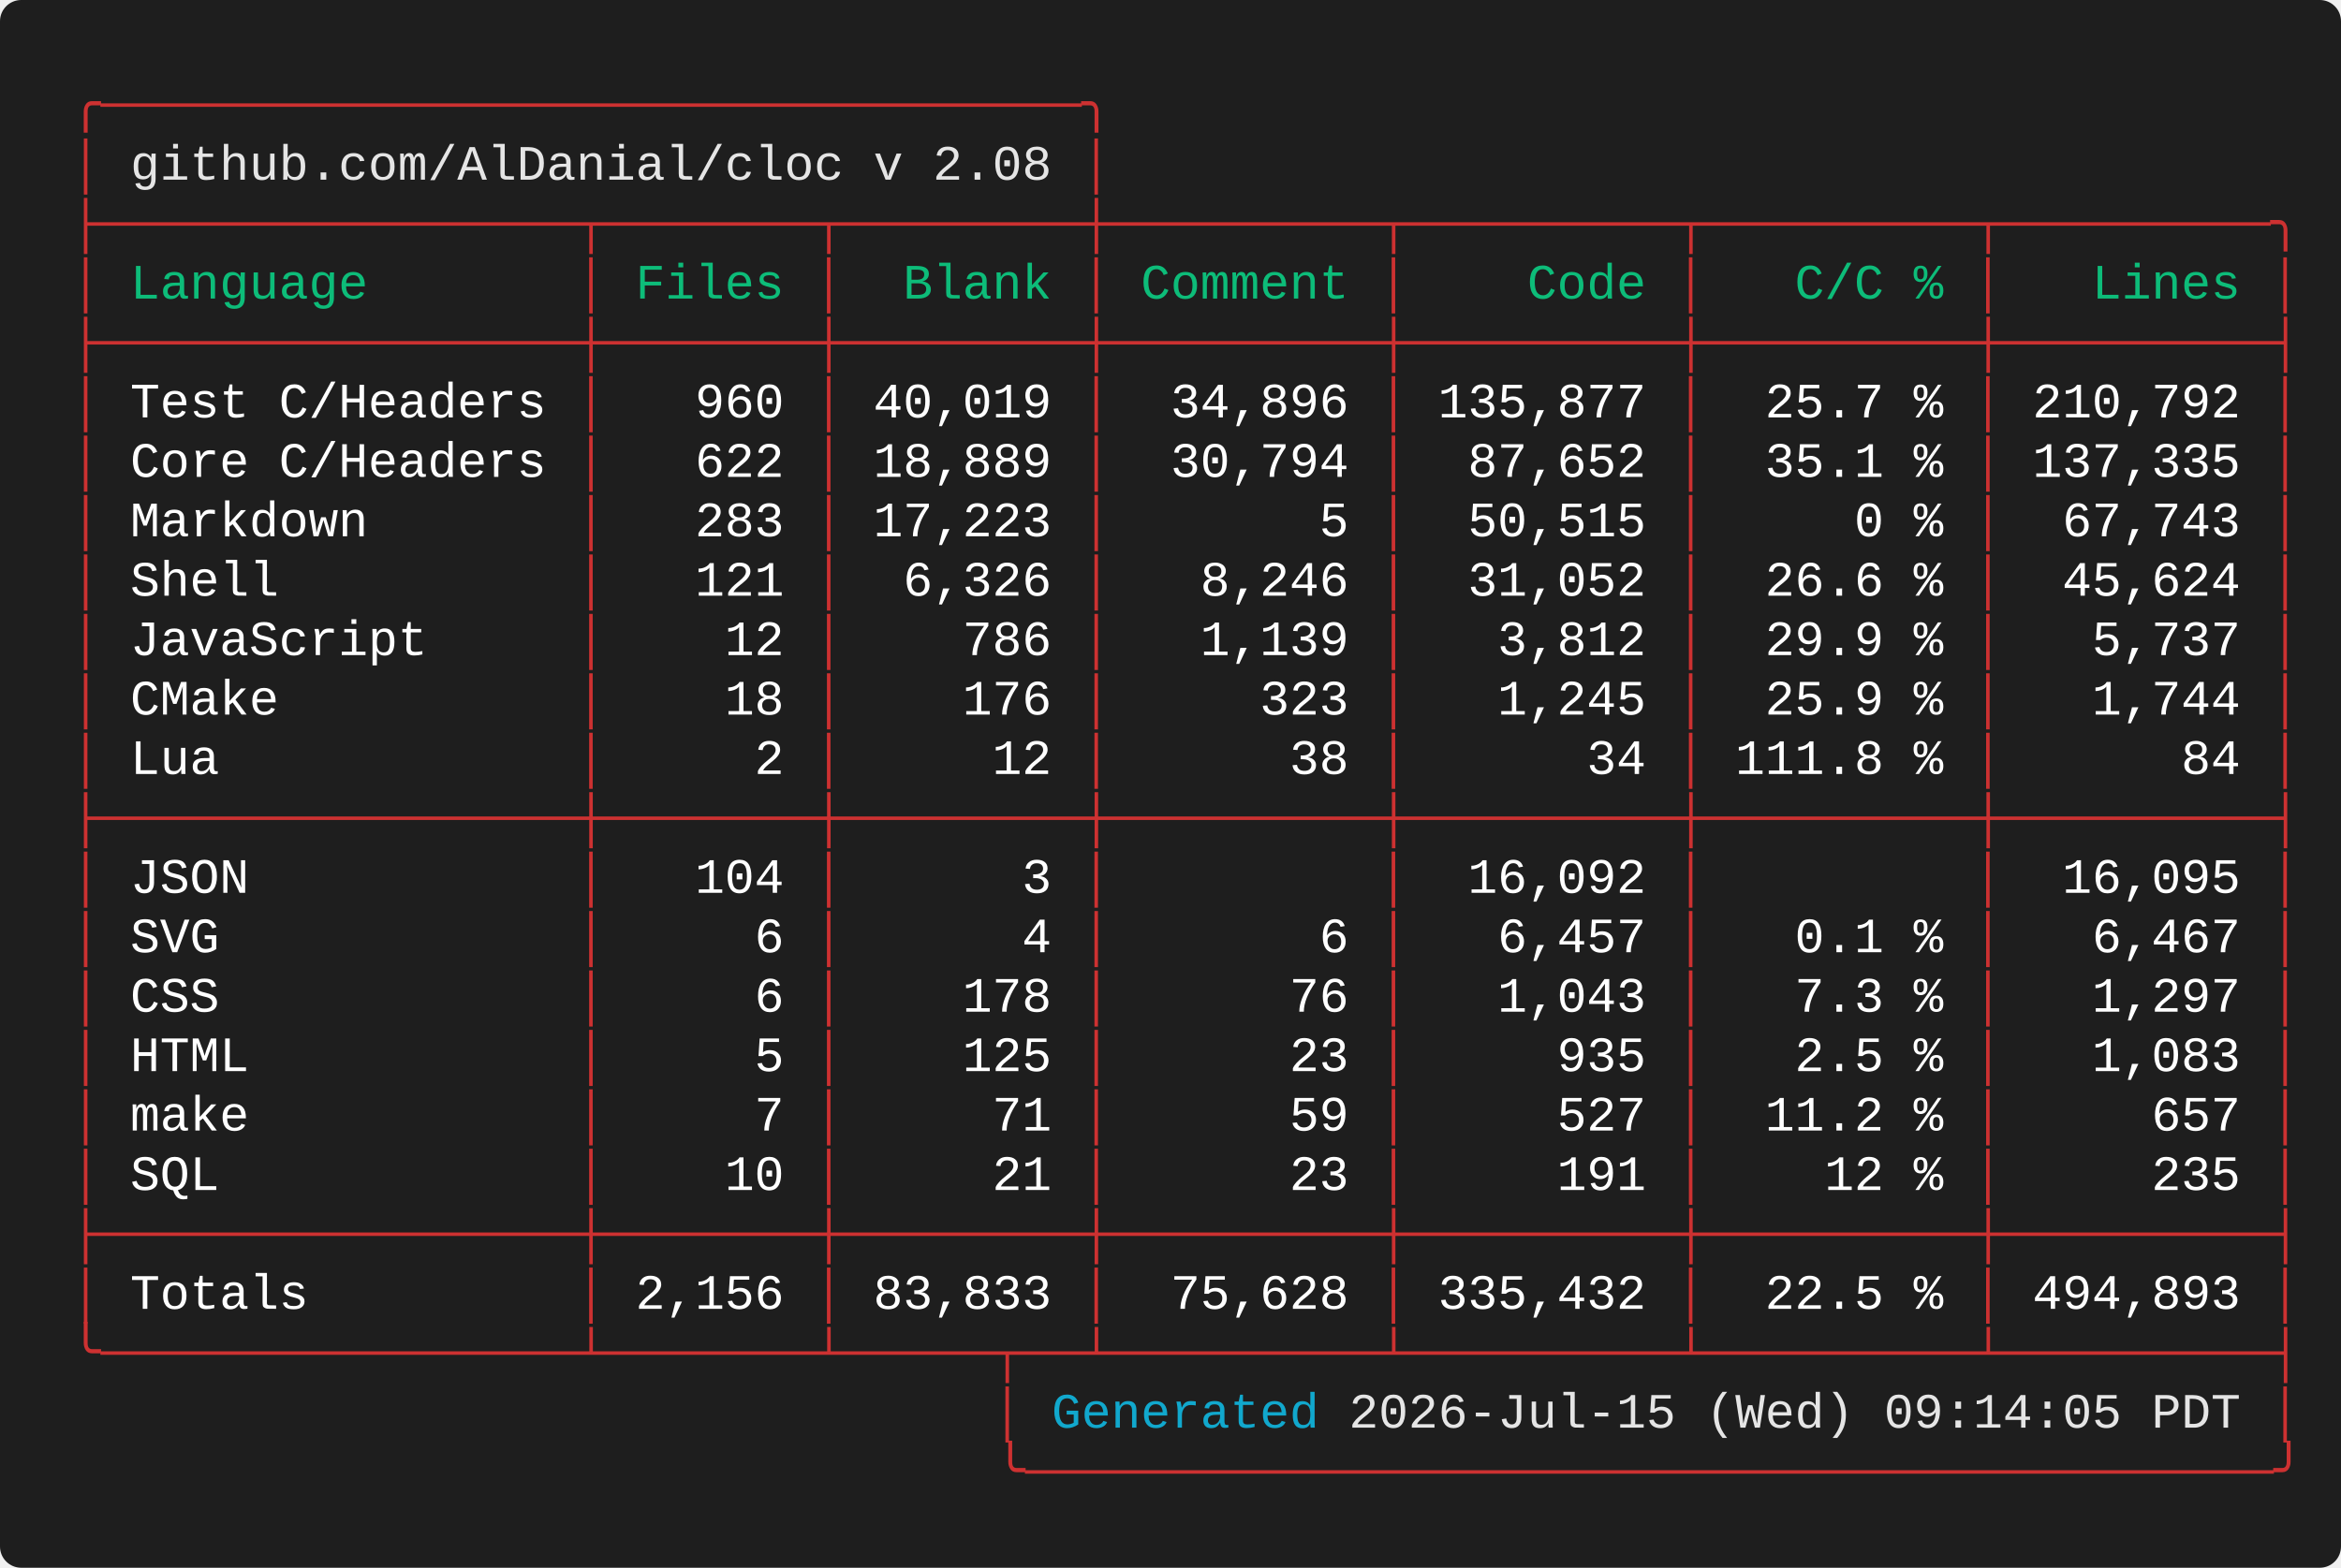
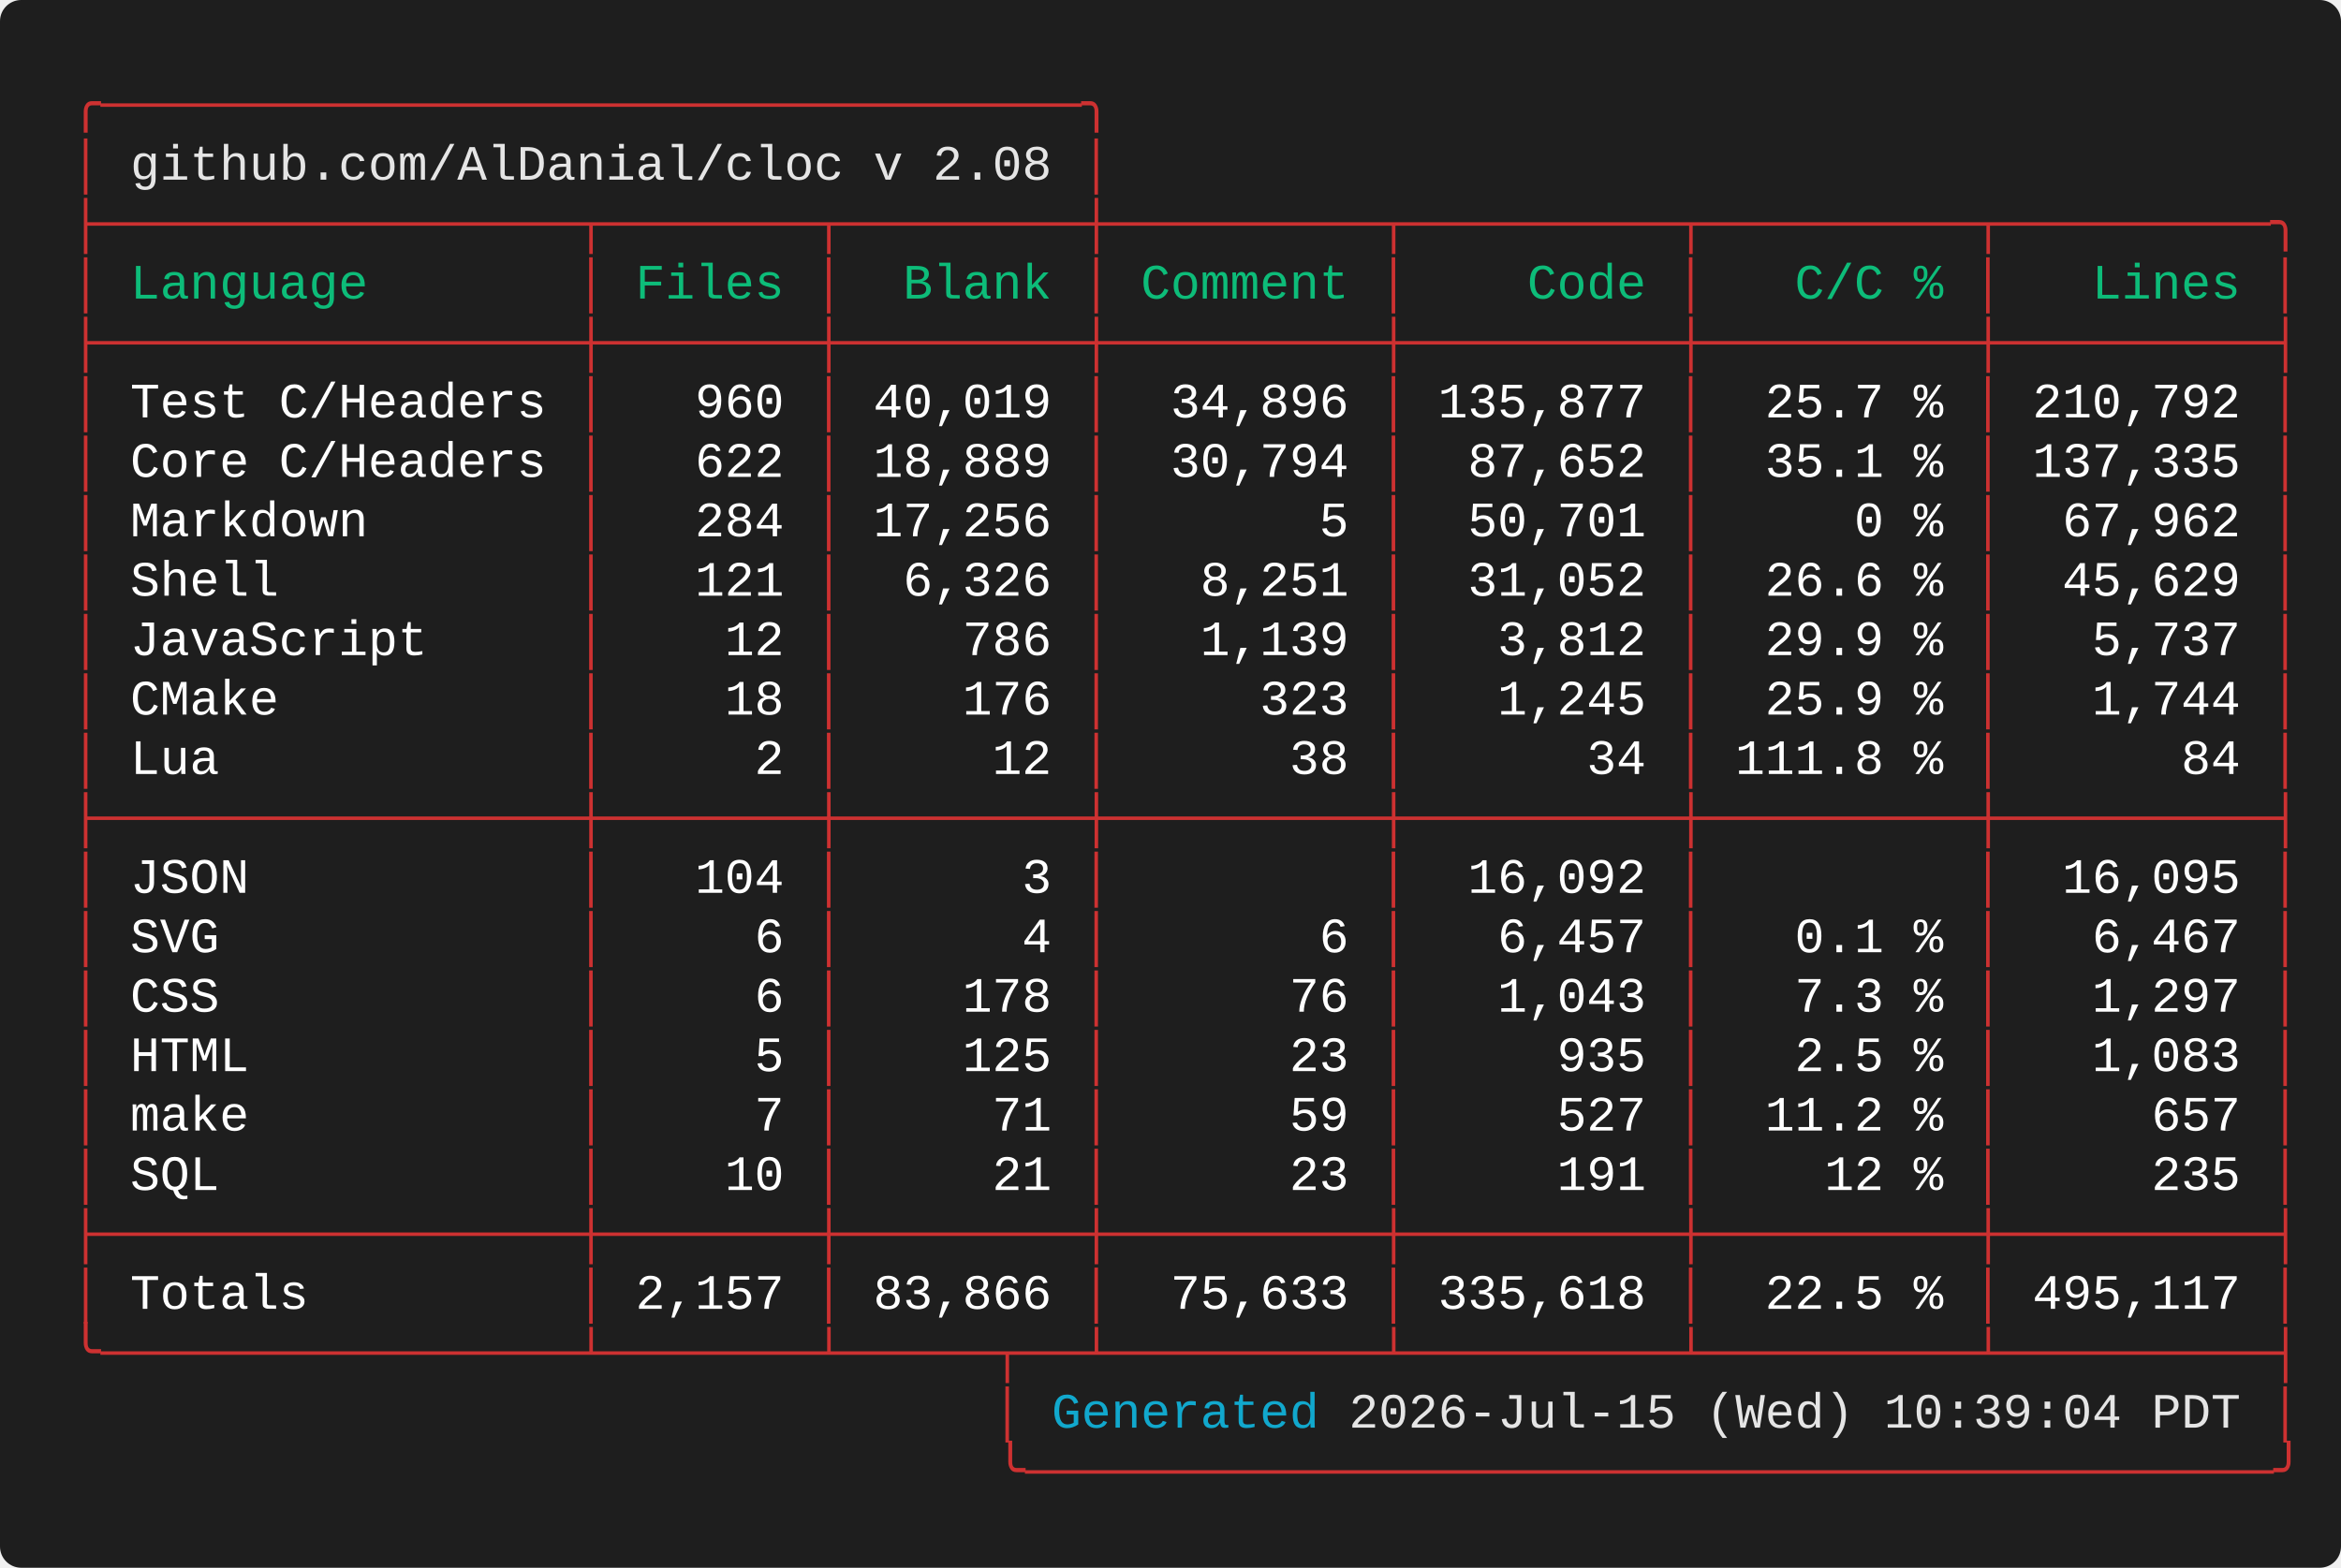
<svg xmlns="http://www.w3.org/2000/svg" width="661.60" height="443.20" viewBox="0 0 661.60 443.20">
  <defs>
    <style type="text/css">.terminal-text { font-family: 'Vanadium Mono Semi-Extended', 'Consolas', 'Monaco', 'Courier New', monospace; }</style>
  </defs>
  <rect width="100%" height="100%" fill="#1e1e1e" rx="6" />
  <text x="20.00" y="34.00" font-size="14" class="terminal-text" xml:space="preserve" textLength="294.00" lengthAdjust="spacingAndGlyphs" fill="#cd3131">╭─────────────────────────────────╮</text>
  <text x="20.00" y="50.80" font-size="14" class="terminal-text" xml:space="preserve" textLength="16.80" lengthAdjust="spacingAndGlyphs" fill="#cd3131">│ </text>
  <text x="36.80" y="50.80" font-size="14" class="terminal-text" xml:space="preserve" textLength="260.40" lengthAdjust="spacingAndGlyphs" fill="#e5e5e5">github.com/AlDanial/cloc v 2.08</text>
  <text x="297.20" y="50.80" font-size="14" class="terminal-text" xml:space="preserve" textLength="8.40" lengthAdjust="spacingAndGlyphs" fill="#ffffff"> </text>
  <text x="305.60" y="50.80" font-size="14" class="terminal-text" xml:space="preserve" textLength="8.40" lengthAdjust="spacingAndGlyphs" fill="#cd3131">│</text>
  <text x="20.00" y="67.60" font-size="14" class="terminal-text" xml:space="preserve" textLength="630.00" lengthAdjust="spacingAndGlyphs" fill="#cd3131">├────────────────┬───────┬────────┼─────────┬─────────┬─────────┬─────────╮</text>
  <text x="20.00" y="84.40" font-size="14" class="terminal-text" xml:space="preserve" textLength="8.40" lengthAdjust="spacingAndGlyphs" fill="#cd3131">│</text>
  <text x="28.40" y="84.40" font-size="14" class="terminal-text" xml:space="preserve" textLength="134.40" lengthAdjust="spacingAndGlyphs" fill="#0dbc79"> Language       </text>
  <text x="162.80" y="84.40" font-size="14" class="terminal-text" xml:space="preserve" textLength="8.40" lengthAdjust="spacingAndGlyphs" fill="#cd3131">│</text>
  <text x="171.20" y="84.40" font-size="14" class="terminal-text" xml:space="preserve" textLength="58.80" lengthAdjust="spacingAndGlyphs" fill="#0dbc79"> Files </text>
  <text x="230.00" y="84.40" font-size="14" class="terminal-text" xml:space="preserve" textLength="8.40" lengthAdjust="spacingAndGlyphs" fill="#cd3131">│</text>
  <text x="238.40" y="84.40" font-size="14" class="terminal-text" xml:space="preserve" textLength="67.20" lengthAdjust="spacingAndGlyphs" fill="#0dbc79">  Blank </text>
  <text x="305.60" y="84.40" font-size="14" class="terminal-text" xml:space="preserve" textLength="8.40" lengthAdjust="spacingAndGlyphs" fill="#cd3131">│</text>
  <text x="314.00" y="84.40" font-size="14" class="terminal-text" xml:space="preserve" textLength="75.60" lengthAdjust="spacingAndGlyphs" fill="#0dbc79"> Comment </text>
  <text x="389.60" y="84.40" font-size="14" class="terminal-text" xml:space="preserve" textLength="8.40" lengthAdjust="spacingAndGlyphs" fill="#cd3131">│</text>
  <text x="398.00" y="84.40" font-size="14" class="terminal-text" xml:space="preserve" textLength="75.60" lengthAdjust="spacingAndGlyphs" fill="#0dbc79">    Code </text>
  <text x="473.60" y="84.40" font-size="14" class="terminal-text" xml:space="preserve" textLength="8.40" lengthAdjust="spacingAndGlyphs" fill="#cd3131">│</text>
  <text x="482.00" y="84.40" font-size="14" class="terminal-text" xml:space="preserve" textLength="75.60" lengthAdjust="spacingAndGlyphs" fill="#0dbc79">   C/C % </text>
  <text x="557.60" y="84.40" font-size="14" class="terminal-text" xml:space="preserve" textLength="8.40" lengthAdjust="spacingAndGlyphs" fill="#cd3131">│</text>
  <text x="566.00" y="84.40" font-size="14" class="terminal-text" xml:space="preserve" textLength="75.60" lengthAdjust="spacingAndGlyphs" fill="#0dbc79">   Lines </text>
  <text x="641.60" y="84.40" font-size="14" class="terminal-text" xml:space="preserve" textLength="8.40" lengthAdjust="spacingAndGlyphs" fill="#cd3131">│</text>
  <text x="20.00" y="101.20" font-size="14" class="terminal-text" xml:space="preserve" textLength="630.00" lengthAdjust="spacingAndGlyphs" fill="#cd3131">├────────────────┼───────┼────────┼─────────┼─────────┼─────────┼─────────┤</text>
  <text x="20.00" y="118.00" font-size="14" class="terminal-text" xml:space="preserve" textLength="8.40" lengthAdjust="spacingAndGlyphs" fill="#cd3131">│</text>
  <text x="28.40" y="118.00" font-size="14" class="terminal-text" xml:space="preserve" textLength="134.40" lengthAdjust="spacingAndGlyphs" fill="#ffffff"> Test C/Headers </text>
  <text x="162.80" y="118.00" font-size="14" class="terminal-text" xml:space="preserve" textLength="8.40" lengthAdjust="spacingAndGlyphs" fill="#cd3131">│</text>
  <text x="171.20" y="118.00" font-size="14" class="terminal-text" xml:space="preserve" textLength="58.80" lengthAdjust="spacingAndGlyphs" fill="#ffffff">   960 </text>
  <text x="230.00" y="118.00" font-size="14" class="terminal-text" xml:space="preserve" textLength="8.40" lengthAdjust="spacingAndGlyphs" fill="#cd3131">│</text>
  <text x="238.40" y="118.00" font-size="14" class="terminal-text" xml:space="preserve" textLength="67.20" lengthAdjust="spacingAndGlyphs" fill="#ffffff"> 40,019 </text>
  <text x="305.60" y="118.00" font-size="14" class="terminal-text" xml:space="preserve" textLength="8.40" lengthAdjust="spacingAndGlyphs" fill="#cd3131">│</text>
  <text x="314.00" y="118.00" font-size="14" class="terminal-text" xml:space="preserve" textLength="75.60" lengthAdjust="spacingAndGlyphs" fill="#ffffff">  34,896 </text>
  <text x="389.60" y="118.00" font-size="14" class="terminal-text" xml:space="preserve" textLength="8.40" lengthAdjust="spacingAndGlyphs" fill="#cd3131">│</text>
  <text x="398.00" y="118.00" font-size="14" class="terminal-text" xml:space="preserve" textLength="75.60" lengthAdjust="spacingAndGlyphs" fill="#ffffff"> 135,877 </text>
  <text x="473.60" y="118.00" font-size="14" class="terminal-text" xml:space="preserve" textLength="8.40" lengthAdjust="spacingAndGlyphs" fill="#cd3131">│</text>
  <text x="482.00" y="118.00" font-size="14" class="terminal-text" xml:space="preserve" textLength="75.60" lengthAdjust="spacingAndGlyphs" fill="#ffffff">  25.7 % </text>
  <text x="557.60" y="118.00" font-size="14" class="terminal-text" xml:space="preserve" textLength="8.40" lengthAdjust="spacingAndGlyphs" fill="#cd3131">│</text>
  <text x="566.00" y="118.00" font-size="14" class="terminal-text" xml:space="preserve" textLength="75.60" lengthAdjust="spacingAndGlyphs" fill="#ffffff"> 210,792 </text>
  <text x="641.60" y="118.00" font-size="14" class="terminal-text" xml:space="preserve" textLength="8.40" lengthAdjust="spacingAndGlyphs" fill="#cd3131">│</text>
  <text x="20.00" y="134.80" font-size="14" class="terminal-text" xml:space="preserve" textLength="8.40" lengthAdjust="spacingAndGlyphs" fill="#cd3131">│</text>
  <text x="28.40" y="134.80" font-size="14" class="terminal-text" xml:space="preserve" textLength="134.40" lengthAdjust="spacingAndGlyphs" fill="#ffffff"> Core C/Headers </text>
  <text x="162.80" y="134.80" font-size="14" class="terminal-text" xml:space="preserve" textLength="8.40" lengthAdjust="spacingAndGlyphs" fill="#cd3131">│</text>
  <text x="171.20" y="134.80" font-size="14" class="terminal-text" xml:space="preserve" textLength="58.80" lengthAdjust="spacingAndGlyphs" fill="#ffffff">   622 </text>
  <text x="230.00" y="134.80" font-size="14" class="terminal-text" xml:space="preserve" textLength="8.40" lengthAdjust="spacingAndGlyphs" fill="#cd3131">│</text>
  <text x="238.40" y="134.80" font-size="14" class="terminal-text" xml:space="preserve" textLength="67.20" lengthAdjust="spacingAndGlyphs" fill="#ffffff"> 18,889 </text>
  <text x="305.60" y="134.80" font-size="14" class="terminal-text" xml:space="preserve" textLength="8.40" lengthAdjust="spacingAndGlyphs" fill="#cd3131">│</text>
  <text x="314.00" y="134.80" font-size="14" class="terminal-text" xml:space="preserve" textLength="75.60" lengthAdjust="spacingAndGlyphs" fill="#ffffff">  30,794 </text>
  <text x="389.60" y="134.80" font-size="14" class="terminal-text" xml:space="preserve" textLength="8.40" lengthAdjust="spacingAndGlyphs" fill="#cd3131">│</text>
  <text x="398.00" y="134.80" font-size="14" class="terminal-text" xml:space="preserve" textLength="75.60" lengthAdjust="spacingAndGlyphs" fill="#ffffff">  87,652 </text>
  <text x="473.60" y="134.80" font-size="14" class="terminal-text" xml:space="preserve" textLength="8.40" lengthAdjust="spacingAndGlyphs" fill="#cd3131">│</text>
  <text x="482.00" y="134.80" font-size="14" class="terminal-text" xml:space="preserve" textLength="75.60" lengthAdjust="spacingAndGlyphs" fill="#ffffff">  35.1 % </text>
  <text x="557.60" y="134.80" font-size="14" class="terminal-text" xml:space="preserve" textLength="8.40" lengthAdjust="spacingAndGlyphs" fill="#cd3131">│</text>
  <text x="566.00" y="134.80" font-size="14" class="terminal-text" xml:space="preserve" textLength="75.60" lengthAdjust="spacingAndGlyphs" fill="#ffffff"> 137,335 </text>
  <text x="641.60" y="134.80" font-size="14" class="terminal-text" xml:space="preserve" textLength="8.40" lengthAdjust="spacingAndGlyphs" fill="#cd3131">│</text>
  <text x="20.00" y="151.60" font-size="14" class="terminal-text" xml:space="preserve" textLength="8.40" lengthAdjust="spacingAndGlyphs" fill="#cd3131">│</text>
  <text x="28.40" y="151.60" font-size="14" class="terminal-text" xml:space="preserve" textLength="134.40" lengthAdjust="spacingAndGlyphs" fill="#ffffff"> Markdown       </text>
  <text x="162.80" y="151.60" font-size="14" class="terminal-text" xml:space="preserve" textLength="8.40" lengthAdjust="spacingAndGlyphs" fill="#cd3131">│</text>
-   <text x="171.20" y="151.60" font-size="14" class="terminal-text" xml:space="preserve" textLength="58.80" lengthAdjust="spacingAndGlyphs" fill="#ffffff">   283 </text>
+   <text x="171.20" y="151.60" font-size="14" class="terminal-text" xml:space="preserve" textLength="58.80" lengthAdjust="spacingAndGlyphs" fill="#ffffff">   284 </text>
  <text x="230.00" y="151.60" font-size="14" class="terminal-text" xml:space="preserve" textLength="8.40" lengthAdjust="spacingAndGlyphs" fill="#cd3131">│</text>
-   <text x="238.40" y="151.60" font-size="14" class="terminal-text" xml:space="preserve" textLength="67.20" lengthAdjust="spacingAndGlyphs" fill="#ffffff"> 17,223 </text>
+   <text x="238.40" y="151.60" font-size="14" class="terminal-text" xml:space="preserve" textLength="67.20" lengthAdjust="spacingAndGlyphs" fill="#ffffff"> 17,256 </text>
  <text x="305.60" y="151.60" font-size="14" class="terminal-text" xml:space="preserve" textLength="8.40" lengthAdjust="spacingAndGlyphs" fill="#cd3131">│</text>
  <text x="314.00" y="151.60" font-size="14" class="terminal-text" xml:space="preserve" textLength="75.60" lengthAdjust="spacingAndGlyphs" fill="#ffffff">       5 </text>
  <text x="389.60" y="151.60" font-size="14" class="terminal-text" xml:space="preserve" textLength="8.40" lengthAdjust="spacingAndGlyphs" fill="#cd3131">│</text>
-   <text x="398.00" y="151.60" font-size="14" class="terminal-text" xml:space="preserve" textLength="75.60" lengthAdjust="spacingAndGlyphs" fill="#ffffff">  50,515 </text>
+   <text x="398.00" y="151.60" font-size="14" class="terminal-text" xml:space="preserve" textLength="75.60" lengthAdjust="spacingAndGlyphs" fill="#ffffff">  50,701 </text>
  <text x="473.60" y="151.60" font-size="14" class="terminal-text" xml:space="preserve" textLength="8.40" lengthAdjust="spacingAndGlyphs" fill="#cd3131">│</text>
  <text x="482.00" y="151.60" font-size="14" class="terminal-text" xml:space="preserve" textLength="75.60" lengthAdjust="spacingAndGlyphs" fill="#ffffff">     0 % </text>
  <text x="557.60" y="151.60" font-size="14" class="terminal-text" xml:space="preserve" textLength="8.40" lengthAdjust="spacingAndGlyphs" fill="#cd3131">│</text>
-   <text x="566.00" y="151.60" font-size="14" class="terminal-text" xml:space="preserve" textLength="75.60" lengthAdjust="spacingAndGlyphs" fill="#ffffff">  67,743 </text>
+   <text x="566.00" y="151.60" font-size="14" class="terminal-text" xml:space="preserve" textLength="75.60" lengthAdjust="spacingAndGlyphs" fill="#ffffff">  67,962 </text>
  <text x="641.60" y="151.60" font-size="14" class="terminal-text" xml:space="preserve" textLength="8.40" lengthAdjust="spacingAndGlyphs" fill="#cd3131">│</text>
  <text x="20.00" y="168.40" font-size="14" class="terminal-text" xml:space="preserve" textLength="8.40" lengthAdjust="spacingAndGlyphs" fill="#cd3131">│</text>
  <text x="28.40" y="168.40" font-size="14" class="terminal-text" xml:space="preserve" textLength="134.40" lengthAdjust="spacingAndGlyphs" fill="#ffffff"> Shell          </text>
  <text x="162.80" y="168.40" font-size="14" class="terminal-text" xml:space="preserve" textLength="8.40" lengthAdjust="spacingAndGlyphs" fill="#cd3131">│</text>
  <text x="171.20" y="168.40" font-size="14" class="terminal-text" xml:space="preserve" textLength="58.80" lengthAdjust="spacingAndGlyphs" fill="#ffffff">   121 </text>
  <text x="230.00" y="168.40" font-size="14" class="terminal-text" xml:space="preserve" textLength="8.40" lengthAdjust="spacingAndGlyphs" fill="#cd3131">│</text>
  <text x="238.40" y="168.40" font-size="14" class="terminal-text" xml:space="preserve" textLength="67.20" lengthAdjust="spacingAndGlyphs" fill="#ffffff">  6,326 </text>
  <text x="305.60" y="168.40" font-size="14" class="terminal-text" xml:space="preserve" textLength="8.40" lengthAdjust="spacingAndGlyphs" fill="#cd3131">│</text>
-   <text x="314.00" y="168.40" font-size="14" class="terminal-text" xml:space="preserve" textLength="75.60" lengthAdjust="spacingAndGlyphs" fill="#ffffff">   8,246 </text>
+   <text x="314.00" y="168.40" font-size="14" class="terminal-text" xml:space="preserve" textLength="75.60" lengthAdjust="spacingAndGlyphs" fill="#ffffff">   8,251 </text>
  <text x="389.60" y="168.40" font-size="14" class="terminal-text" xml:space="preserve" textLength="8.40" lengthAdjust="spacingAndGlyphs" fill="#cd3131">│</text>
  <text x="398.00" y="168.40" font-size="14" class="terminal-text" xml:space="preserve" textLength="75.60" lengthAdjust="spacingAndGlyphs" fill="#ffffff">  31,052 </text>
  <text x="473.60" y="168.40" font-size="14" class="terminal-text" xml:space="preserve" textLength="8.40" lengthAdjust="spacingAndGlyphs" fill="#cd3131">│</text>
  <text x="482.00" y="168.40" font-size="14" class="terminal-text" xml:space="preserve" textLength="75.60" lengthAdjust="spacingAndGlyphs" fill="#ffffff">  26.6 % </text>
  <text x="557.60" y="168.40" font-size="14" class="terminal-text" xml:space="preserve" textLength="8.40" lengthAdjust="spacingAndGlyphs" fill="#cd3131">│</text>
-   <text x="566.00" y="168.40" font-size="14" class="terminal-text" xml:space="preserve" textLength="75.60" lengthAdjust="spacingAndGlyphs" fill="#ffffff">  45,624 </text>
+   <text x="566.00" y="168.40" font-size="14" class="terminal-text" xml:space="preserve" textLength="75.60" lengthAdjust="spacingAndGlyphs" fill="#ffffff">  45,629 </text>
  <text x="641.60" y="168.40" font-size="14" class="terminal-text" xml:space="preserve" textLength="8.40" lengthAdjust="spacingAndGlyphs" fill="#cd3131">│</text>
  <text x="20.00" y="185.20" font-size="14" class="terminal-text" xml:space="preserve" textLength="8.40" lengthAdjust="spacingAndGlyphs" fill="#cd3131">│</text>
  <text x="28.40" y="185.20" font-size="14" class="terminal-text" xml:space="preserve" textLength="134.40" lengthAdjust="spacingAndGlyphs" fill="#ffffff"> JavaScript     </text>
  <text x="162.80" y="185.20" font-size="14" class="terminal-text" xml:space="preserve" textLength="8.40" lengthAdjust="spacingAndGlyphs" fill="#cd3131">│</text>
  <text x="171.20" y="185.20" font-size="14" class="terminal-text" xml:space="preserve" textLength="58.80" lengthAdjust="spacingAndGlyphs" fill="#ffffff">    12 </text>
  <text x="230.00" y="185.20" font-size="14" class="terminal-text" xml:space="preserve" textLength="8.40" lengthAdjust="spacingAndGlyphs" fill="#cd3131">│</text>
  <text x="238.40" y="185.20" font-size="14" class="terminal-text" xml:space="preserve" textLength="67.20" lengthAdjust="spacingAndGlyphs" fill="#ffffff">    786 </text>
  <text x="305.60" y="185.20" font-size="14" class="terminal-text" xml:space="preserve" textLength="8.40" lengthAdjust="spacingAndGlyphs" fill="#cd3131">│</text>
  <text x="314.00" y="185.20" font-size="14" class="terminal-text" xml:space="preserve" textLength="75.60" lengthAdjust="spacingAndGlyphs" fill="#ffffff">   1,139 </text>
  <text x="389.60" y="185.20" font-size="14" class="terminal-text" xml:space="preserve" textLength="8.40" lengthAdjust="spacingAndGlyphs" fill="#cd3131">│</text>
  <text x="398.00" y="185.20" font-size="14" class="terminal-text" xml:space="preserve" textLength="75.60" lengthAdjust="spacingAndGlyphs" fill="#ffffff">   3,812 </text>
  <text x="473.60" y="185.20" font-size="14" class="terminal-text" xml:space="preserve" textLength="8.40" lengthAdjust="spacingAndGlyphs" fill="#cd3131">│</text>
  <text x="482.00" y="185.20" font-size="14" class="terminal-text" xml:space="preserve" textLength="75.60" lengthAdjust="spacingAndGlyphs" fill="#ffffff">  29.9 % </text>
  <text x="557.60" y="185.20" font-size="14" class="terminal-text" xml:space="preserve" textLength="8.40" lengthAdjust="spacingAndGlyphs" fill="#cd3131">│</text>
  <text x="566.00" y="185.20" font-size="14" class="terminal-text" xml:space="preserve" textLength="75.60" lengthAdjust="spacingAndGlyphs" fill="#ffffff">   5,737 </text>
  <text x="641.60" y="185.20" font-size="14" class="terminal-text" xml:space="preserve" textLength="8.40" lengthAdjust="spacingAndGlyphs" fill="#cd3131">│</text>
  <text x="20.00" y="202.00" font-size="14" class="terminal-text" xml:space="preserve" textLength="8.40" lengthAdjust="spacingAndGlyphs" fill="#cd3131">│</text>
  <text x="28.40" y="202.00" font-size="14" class="terminal-text" xml:space="preserve" textLength="134.40" lengthAdjust="spacingAndGlyphs" fill="#ffffff"> CMake          </text>
  <text x="162.80" y="202.00" font-size="14" class="terminal-text" xml:space="preserve" textLength="8.40" lengthAdjust="spacingAndGlyphs" fill="#cd3131">│</text>
  <text x="171.20" y="202.00" font-size="14" class="terminal-text" xml:space="preserve" textLength="58.80" lengthAdjust="spacingAndGlyphs" fill="#ffffff">    18 </text>
  <text x="230.00" y="202.00" font-size="14" class="terminal-text" xml:space="preserve" textLength="8.40" lengthAdjust="spacingAndGlyphs" fill="#cd3131">│</text>
  <text x="238.40" y="202.00" font-size="14" class="terminal-text" xml:space="preserve" textLength="67.20" lengthAdjust="spacingAndGlyphs" fill="#ffffff">    176 </text>
  <text x="305.60" y="202.00" font-size="14" class="terminal-text" xml:space="preserve" textLength="8.40" lengthAdjust="spacingAndGlyphs" fill="#cd3131">│</text>
  <text x="314.00" y="202.00" font-size="14" class="terminal-text" xml:space="preserve" textLength="75.60" lengthAdjust="spacingAndGlyphs" fill="#ffffff">     323 </text>
  <text x="389.60" y="202.00" font-size="14" class="terminal-text" xml:space="preserve" textLength="8.40" lengthAdjust="spacingAndGlyphs" fill="#cd3131">│</text>
  <text x="398.00" y="202.00" font-size="14" class="terminal-text" xml:space="preserve" textLength="75.60" lengthAdjust="spacingAndGlyphs" fill="#ffffff">   1,245 </text>
  <text x="473.60" y="202.00" font-size="14" class="terminal-text" xml:space="preserve" textLength="8.40" lengthAdjust="spacingAndGlyphs" fill="#cd3131">│</text>
  <text x="482.00" y="202.00" font-size="14" class="terminal-text" xml:space="preserve" textLength="75.60" lengthAdjust="spacingAndGlyphs" fill="#ffffff">  25.9 % </text>
  <text x="557.60" y="202.00" font-size="14" class="terminal-text" xml:space="preserve" textLength="8.40" lengthAdjust="spacingAndGlyphs" fill="#cd3131">│</text>
  <text x="566.00" y="202.00" font-size="14" class="terminal-text" xml:space="preserve" textLength="75.60" lengthAdjust="spacingAndGlyphs" fill="#ffffff">   1,744 </text>
  <text x="641.60" y="202.00" font-size="14" class="terminal-text" xml:space="preserve" textLength="8.40" lengthAdjust="spacingAndGlyphs" fill="#cd3131">│</text>
  <text x="20.00" y="218.80" font-size="14" class="terminal-text" xml:space="preserve" textLength="8.40" lengthAdjust="spacingAndGlyphs" fill="#cd3131">│</text>
  <text x="28.40" y="218.80" font-size="14" class="terminal-text" xml:space="preserve" textLength="134.40" lengthAdjust="spacingAndGlyphs" fill="#ffffff"> Lua            </text>
  <text x="162.80" y="218.80" font-size="14" class="terminal-text" xml:space="preserve" textLength="8.40" lengthAdjust="spacingAndGlyphs" fill="#cd3131">│</text>
  <text x="171.20" y="218.80" font-size="14" class="terminal-text" xml:space="preserve" textLength="58.80" lengthAdjust="spacingAndGlyphs" fill="#ffffff">     2 </text>
  <text x="230.00" y="218.80" font-size="14" class="terminal-text" xml:space="preserve" textLength="8.40" lengthAdjust="spacingAndGlyphs" fill="#cd3131">│</text>
  <text x="238.40" y="218.80" font-size="14" class="terminal-text" xml:space="preserve" textLength="67.20" lengthAdjust="spacingAndGlyphs" fill="#ffffff">     12 </text>
  <text x="305.60" y="218.80" font-size="14" class="terminal-text" xml:space="preserve" textLength="8.40" lengthAdjust="spacingAndGlyphs" fill="#cd3131">│</text>
  <text x="314.00" y="218.80" font-size="14" class="terminal-text" xml:space="preserve" textLength="75.60" lengthAdjust="spacingAndGlyphs" fill="#ffffff">      38 </text>
  <text x="389.60" y="218.80" font-size="14" class="terminal-text" xml:space="preserve" textLength="8.40" lengthAdjust="spacingAndGlyphs" fill="#cd3131">│</text>
  <text x="398.00" y="218.80" font-size="14" class="terminal-text" xml:space="preserve" textLength="75.60" lengthAdjust="spacingAndGlyphs" fill="#ffffff">      34 </text>
  <text x="473.60" y="218.80" font-size="14" class="terminal-text" xml:space="preserve" textLength="8.40" lengthAdjust="spacingAndGlyphs" fill="#cd3131">│</text>
  <text x="482.00" y="218.80" font-size="14" class="terminal-text" xml:space="preserve" textLength="75.60" lengthAdjust="spacingAndGlyphs" fill="#ffffff"> 111.8 % </text>
  <text x="557.60" y="218.80" font-size="14" class="terminal-text" xml:space="preserve" textLength="8.40" lengthAdjust="spacingAndGlyphs" fill="#cd3131">│</text>
  <text x="566.00" y="218.80" font-size="14" class="terminal-text" xml:space="preserve" textLength="75.60" lengthAdjust="spacingAndGlyphs" fill="#ffffff">      84 </text>
  <text x="641.60" y="218.80" font-size="14" class="terminal-text" xml:space="preserve" textLength="8.40" lengthAdjust="spacingAndGlyphs" fill="#cd3131">│</text>
  <text x="20.00" y="235.60" font-size="14" class="terminal-text" xml:space="preserve" textLength="630.00" lengthAdjust="spacingAndGlyphs" fill="#cd3131">├────────────────┼───────┼────────┼─────────┼─────────┼─────────┼─────────┤</text>
  <text x="20.00" y="252.40" font-size="14" class="terminal-text" xml:space="preserve" textLength="8.40" lengthAdjust="spacingAndGlyphs" fill="#cd3131">│</text>
  <text x="28.40" y="252.40" font-size="14" class="terminal-text" xml:space="preserve" textLength="134.40" lengthAdjust="spacingAndGlyphs" fill="#ffffff"> JSON           </text>
  <text x="162.80" y="252.40" font-size="14" class="terminal-text" xml:space="preserve" textLength="8.40" lengthAdjust="spacingAndGlyphs" fill="#cd3131">│</text>
  <text x="171.20" y="252.40" font-size="14" class="terminal-text" xml:space="preserve" textLength="58.80" lengthAdjust="spacingAndGlyphs" fill="#ffffff">   104 </text>
  <text x="230.00" y="252.40" font-size="14" class="terminal-text" xml:space="preserve" textLength="8.40" lengthAdjust="spacingAndGlyphs" fill="#cd3131">│</text>
  <text x="238.40" y="252.40" font-size="14" class="terminal-text" xml:space="preserve" textLength="67.20" lengthAdjust="spacingAndGlyphs" fill="#ffffff">      3 </text>
  <text x="305.60" y="252.40" font-size="14" class="terminal-text" xml:space="preserve" textLength="8.40" lengthAdjust="spacingAndGlyphs" fill="#cd3131">│</text>
  <text x="314.00" y="252.40" font-size="14" class="terminal-text" xml:space="preserve" textLength="75.60" lengthAdjust="spacingAndGlyphs" fill="#ffffff">         </text>
  <text x="389.60" y="252.40" font-size="14" class="terminal-text" xml:space="preserve" textLength="8.40" lengthAdjust="spacingAndGlyphs" fill="#cd3131">│</text>
  <text x="398.00" y="252.40" font-size="14" class="terminal-text" xml:space="preserve" textLength="75.60" lengthAdjust="spacingAndGlyphs" fill="#ffffff">  16,092 </text>
  <text x="473.60" y="252.40" font-size="14" class="terminal-text" xml:space="preserve" textLength="8.40" lengthAdjust="spacingAndGlyphs" fill="#cd3131">│</text>
  <text x="482.00" y="252.40" font-size="14" class="terminal-text" xml:space="preserve" textLength="75.60" lengthAdjust="spacingAndGlyphs" fill="#ffffff">         </text>
  <text x="557.60" y="252.40" font-size="14" class="terminal-text" xml:space="preserve" textLength="8.40" lengthAdjust="spacingAndGlyphs" fill="#cd3131">│</text>
  <text x="566.00" y="252.40" font-size="14" class="terminal-text" xml:space="preserve" textLength="75.60" lengthAdjust="spacingAndGlyphs" fill="#ffffff">  16,095 </text>
  <text x="641.60" y="252.40" font-size="14" class="terminal-text" xml:space="preserve" textLength="8.40" lengthAdjust="spacingAndGlyphs" fill="#cd3131">│</text>
  <text x="20.00" y="269.20" font-size="14" class="terminal-text" xml:space="preserve" textLength="8.40" lengthAdjust="spacingAndGlyphs" fill="#cd3131">│</text>
  <text x="28.40" y="269.20" font-size="14" class="terminal-text" xml:space="preserve" textLength="134.40" lengthAdjust="spacingAndGlyphs" fill="#ffffff"> SVG            </text>
  <text x="162.80" y="269.20" font-size="14" class="terminal-text" xml:space="preserve" textLength="8.40" lengthAdjust="spacingAndGlyphs" fill="#cd3131">│</text>
  <text x="171.20" y="269.20" font-size="14" class="terminal-text" xml:space="preserve" textLength="58.80" lengthAdjust="spacingAndGlyphs" fill="#ffffff">     6 </text>
  <text x="230.00" y="269.20" font-size="14" class="terminal-text" xml:space="preserve" textLength="8.40" lengthAdjust="spacingAndGlyphs" fill="#cd3131">│</text>
  <text x="238.40" y="269.20" font-size="14" class="terminal-text" xml:space="preserve" textLength="67.20" lengthAdjust="spacingAndGlyphs" fill="#ffffff">      4 </text>
  <text x="305.60" y="269.20" font-size="14" class="terminal-text" xml:space="preserve" textLength="8.40" lengthAdjust="spacingAndGlyphs" fill="#cd3131">│</text>
  <text x="314.00" y="269.20" font-size="14" class="terminal-text" xml:space="preserve" textLength="75.60" lengthAdjust="spacingAndGlyphs" fill="#ffffff">       6 </text>
  <text x="389.60" y="269.20" font-size="14" class="terminal-text" xml:space="preserve" textLength="8.40" lengthAdjust="spacingAndGlyphs" fill="#cd3131">│</text>
  <text x="398.00" y="269.20" font-size="14" class="terminal-text" xml:space="preserve" textLength="75.60" lengthAdjust="spacingAndGlyphs" fill="#ffffff">   6,457 </text>
  <text x="473.60" y="269.20" font-size="14" class="terminal-text" xml:space="preserve" textLength="8.40" lengthAdjust="spacingAndGlyphs" fill="#cd3131">│</text>
  <text x="482.00" y="269.20" font-size="14" class="terminal-text" xml:space="preserve" textLength="75.60" lengthAdjust="spacingAndGlyphs" fill="#ffffff">   0.1 % </text>
  <text x="557.60" y="269.20" font-size="14" class="terminal-text" xml:space="preserve" textLength="8.40" lengthAdjust="spacingAndGlyphs" fill="#cd3131">│</text>
  <text x="566.00" y="269.20" font-size="14" class="terminal-text" xml:space="preserve" textLength="75.60" lengthAdjust="spacingAndGlyphs" fill="#ffffff">   6,467 </text>
  <text x="641.60" y="269.20" font-size="14" class="terminal-text" xml:space="preserve" textLength="8.40" lengthAdjust="spacingAndGlyphs" fill="#cd3131">│</text>
  <text x="20.00" y="286.00" font-size="14" class="terminal-text" xml:space="preserve" textLength="8.40" lengthAdjust="spacingAndGlyphs" fill="#cd3131">│</text>
  <text x="28.40" y="286.00" font-size="14" class="terminal-text" xml:space="preserve" textLength="134.40" lengthAdjust="spacingAndGlyphs" fill="#ffffff"> CSS            </text>
  <text x="162.80" y="286.00" font-size="14" class="terminal-text" xml:space="preserve" textLength="8.40" lengthAdjust="spacingAndGlyphs" fill="#cd3131">│</text>
  <text x="171.20" y="286.00" font-size="14" class="terminal-text" xml:space="preserve" textLength="58.80" lengthAdjust="spacingAndGlyphs" fill="#ffffff">     6 </text>
  <text x="230.00" y="286.00" font-size="14" class="terminal-text" xml:space="preserve" textLength="8.40" lengthAdjust="spacingAndGlyphs" fill="#cd3131">│</text>
  <text x="238.40" y="286.00" font-size="14" class="terminal-text" xml:space="preserve" textLength="67.20" lengthAdjust="spacingAndGlyphs" fill="#ffffff">    178 </text>
  <text x="305.60" y="286.00" font-size="14" class="terminal-text" xml:space="preserve" textLength="8.40" lengthAdjust="spacingAndGlyphs" fill="#cd3131">│</text>
  <text x="314.00" y="286.00" font-size="14" class="terminal-text" xml:space="preserve" textLength="75.60" lengthAdjust="spacingAndGlyphs" fill="#ffffff">      76 </text>
  <text x="389.60" y="286.00" font-size="14" class="terminal-text" xml:space="preserve" textLength="8.40" lengthAdjust="spacingAndGlyphs" fill="#cd3131">│</text>
  <text x="398.00" y="286.00" font-size="14" class="terminal-text" xml:space="preserve" textLength="75.60" lengthAdjust="spacingAndGlyphs" fill="#ffffff">   1,043 </text>
  <text x="473.60" y="286.00" font-size="14" class="terminal-text" xml:space="preserve" textLength="8.40" lengthAdjust="spacingAndGlyphs" fill="#cd3131">│</text>
  <text x="482.00" y="286.00" font-size="14" class="terminal-text" xml:space="preserve" textLength="75.60" lengthAdjust="spacingAndGlyphs" fill="#ffffff">   7.3 % </text>
  <text x="557.60" y="286.00" font-size="14" class="terminal-text" xml:space="preserve" textLength="8.40" lengthAdjust="spacingAndGlyphs" fill="#cd3131">│</text>
  <text x="566.00" y="286.00" font-size="14" class="terminal-text" xml:space="preserve" textLength="75.60" lengthAdjust="spacingAndGlyphs" fill="#ffffff">   1,297 </text>
  <text x="641.60" y="286.00" font-size="14" class="terminal-text" xml:space="preserve" textLength="8.40" lengthAdjust="spacingAndGlyphs" fill="#cd3131">│</text>
  <text x="20.00" y="302.80" font-size="14" class="terminal-text" xml:space="preserve" textLength="8.40" lengthAdjust="spacingAndGlyphs" fill="#cd3131">│</text>
  <text x="28.40" y="302.80" font-size="14" class="terminal-text" xml:space="preserve" textLength="134.40" lengthAdjust="spacingAndGlyphs" fill="#ffffff"> HTML           </text>
  <text x="162.80" y="302.80" font-size="14" class="terminal-text" xml:space="preserve" textLength="8.40" lengthAdjust="spacingAndGlyphs" fill="#cd3131">│</text>
  <text x="171.20" y="302.80" font-size="14" class="terminal-text" xml:space="preserve" textLength="58.80" lengthAdjust="spacingAndGlyphs" fill="#ffffff">     5 </text>
  <text x="230.00" y="302.80" font-size="14" class="terminal-text" xml:space="preserve" textLength="8.40" lengthAdjust="spacingAndGlyphs" fill="#cd3131">│</text>
  <text x="238.40" y="302.80" font-size="14" class="terminal-text" xml:space="preserve" textLength="67.20" lengthAdjust="spacingAndGlyphs" fill="#ffffff">    125 </text>
  <text x="305.60" y="302.80" font-size="14" class="terminal-text" xml:space="preserve" textLength="8.40" lengthAdjust="spacingAndGlyphs" fill="#cd3131">│</text>
  <text x="314.00" y="302.80" font-size="14" class="terminal-text" xml:space="preserve" textLength="75.60" lengthAdjust="spacingAndGlyphs" fill="#ffffff">      23 </text>
  <text x="389.60" y="302.80" font-size="14" class="terminal-text" xml:space="preserve" textLength="8.40" lengthAdjust="spacingAndGlyphs" fill="#cd3131">│</text>
  <text x="398.00" y="302.80" font-size="14" class="terminal-text" xml:space="preserve" textLength="75.60" lengthAdjust="spacingAndGlyphs" fill="#ffffff">     935 </text>
  <text x="473.60" y="302.80" font-size="14" class="terminal-text" xml:space="preserve" textLength="8.40" lengthAdjust="spacingAndGlyphs" fill="#cd3131">│</text>
  <text x="482.00" y="302.80" font-size="14" class="terminal-text" xml:space="preserve" textLength="75.60" lengthAdjust="spacingAndGlyphs" fill="#ffffff">   2.5 % </text>
  <text x="557.60" y="302.80" font-size="14" class="terminal-text" xml:space="preserve" textLength="8.40" lengthAdjust="spacingAndGlyphs" fill="#cd3131">│</text>
  <text x="566.00" y="302.80" font-size="14" class="terminal-text" xml:space="preserve" textLength="75.60" lengthAdjust="spacingAndGlyphs" fill="#ffffff">   1,083 </text>
  <text x="641.60" y="302.80" font-size="14" class="terminal-text" xml:space="preserve" textLength="8.40" lengthAdjust="spacingAndGlyphs" fill="#cd3131">│</text>
  <text x="20.00" y="319.60" font-size="14" class="terminal-text" xml:space="preserve" textLength="8.40" lengthAdjust="spacingAndGlyphs" fill="#cd3131">│</text>
  <text x="28.40" y="319.60" font-size="14" class="terminal-text" xml:space="preserve" textLength="134.40" lengthAdjust="spacingAndGlyphs" fill="#ffffff"> make           </text>
  <text x="162.80" y="319.60" font-size="14" class="terminal-text" xml:space="preserve" textLength="8.40" lengthAdjust="spacingAndGlyphs" fill="#cd3131">│</text>
  <text x="171.20" y="319.60" font-size="14" class="terminal-text" xml:space="preserve" textLength="58.80" lengthAdjust="spacingAndGlyphs" fill="#ffffff">     7 </text>
  <text x="230.00" y="319.60" font-size="14" class="terminal-text" xml:space="preserve" textLength="8.40" lengthAdjust="spacingAndGlyphs" fill="#cd3131">│</text>
  <text x="238.40" y="319.60" font-size="14" class="terminal-text" xml:space="preserve" textLength="67.20" lengthAdjust="spacingAndGlyphs" fill="#ffffff">     71 </text>
  <text x="305.60" y="319.60" font-size="14" class="terminal-text" xml:space="preserve" textLength="8.40" lengthAdjust="spacingAndGlyphs" fill="#cd3131">│</text>
  <text x="314.00" y="319.60" font-size="14" class="terminal-text" xml:space="preserve" textLength="75.60" lengthAdjust="spacingAndGlyphs" fill="#ffffff">      59 </text>
  <text x="389.60" y="319.60" font-size="14" class="terminal-text" xml:space="preserve" textLength="8.40" lengthAdjust="spacingAndGlyphs" fill="#cd3131">│</text>
  <text x="398.00" y="319.60" font-size="14" class="terminal-text" xml:space="preserve" textLength="75.60" lengthAdjust="spacingAndGlyphs" fill="#ffffff">     527 </text>
  <text x="473.60" y="319.60" font-size="14" class="terminal-text" xml:space="preserve" textLength="8.40" lengthAdjust="spacingAndGlyphs" fill="#cd3131">│</text>
  <text x="482.00" y="319.60" font-size="14" class="terminal-text" xml:space="preserve" textLength="75.60" lengthAdjust="spacingAndGlyphs" fill="#ffffff">  11.2 % </text>
  <text x="557.60" y="319.60" font-size="14" class="terminal-text" xml:space="preserve" textLength="8.40" lengthAdjust="spacingAndGlyphs" fill="#cd3131">│</text>
  <text x="566.00" y="319.60" font-size="14" class="terminal-text" xml:space="preserve" textLength="75.60" lengthAdjust="spacingAndGlyphs" fill="#ffffff">     657 </text>
  <text x="641.60" y="319.60" font-size="14" class="terminal-text" xml:space="preserve" textLength="8.40" lengthAdjust="spacingAndGlyphs" fill="#cd3131">│</text>
  <text x="20.00" y="336.40" font-size="14" class="terminal-text" xml:space="preserve" textLength="8.40" lengthAdjust="spacingAndGlyphs" fill="#cd3131">│</text>
  <text x="28.40" y="336.40" font-size="14" class="terminal-text" xml:space="preserve" textLength="134.40" lengthAdjust="spacingAndGlyphs" fill="#ffffff"> SQL            </text>
  <text x="162.80" y="336.40" font-size="14" class="terminal-text" xml:space="preserve" textLength="8.40" lengthAdjust="spacingAndGlyphs" fill="#cd3131">│</text>
  <text x="171.20" y="336.40" font-size="14" class="terminal-text" xml:space="preserve" textLength="58.80" lengthAdjust="spacingAndGlyphs" fill="#ffffff">    10 </text>
  <text x="230.00" y="336.40" font-size="14" class="terminal-text" xml:space="preserve" textLength="8.40" lengthAdjust="spacingAndGlyphs" fill="#cd3131">│</text>
  <text x="238.40" y="336.40" font-size="14" class="terminal-text" xml:space="preserve" textLength="67.20" lengthAdjust="spacingAndGlyphs" fill="#ffffff">     21 </text>
  <text x="305.60" y="336.40" font-size="14" class="terminal-text" xml:space="preserve" textLength="8.40" lengthAdjust="spacingAndGlyphs" fill="#cd3131">│</text>
  <text x="314.00" y="336.40" font-size="14" class="terminal-text" xml:space="preserve" textLength="75.60" lengthAdjust="spacingAndGlyphs" fill="#ffffff">      23 </text>
  <text x="389.60" y="336.40" font-size="14" class="terminal-text" xml:space="preserve" textLength="8.40" lengthAdjust="spacingAndGlyphs" fill="#cd3131">│</text>
  <text x="398.00" y="336.40" font-size="14" class="terminal-text" xml:space="preserve" textLength="75.60" lengthAdjust="spacingAndGlyphs" fill="#ffffff">     191 </text>
  <text x="473.60" y="336.40" font-size="14" class="terminal-text" xml:space="preserve" textLength="8.40" lengthAdjust="spacingAndGlyphs" fill="#cd3131">│</text>
  <text x="482.00" y="336.40" font-size="14" class="terminal-text" xml:space="preserve" textLength="75.60" lengthAdjust="spacingAndGlyphs" fill="#ffffff">    12 % </text>
  <text x="557.60" y="336.40" font-size="14" class="terminal-text" xml:space="preserve" textLength="8.40" lengthAdjust="spacingAndGlyphs" fill="#cd3131">│</text>
  <text x="566.00" y="336.40" font-size="14" class="terminal-text" xml:space="preserve" textLength="75.60" lengthAdjust="spacingAndGlyphs" fill="#ffffff">     235 </text>
  <text x="641.60" y="336.40" font-size="14" class="terminal-text" xml:space="preserve" textLength="8.40" lengthAdjust="spacingAndGlyphs" fill="#cd3131">│</text>
  <text x="20.00" y="353.20" font-size="14" class="terminal-text" xml:space="preserve" textLength="630.00" lengthAdjust="spacingAndGlyphs" fill="#cd3131">├────────────────┼───────┼────────┼─────────┼─────────┼─────────┼─────────┤</text>
  <text x="20.00" y="370.00" font-size="14" class="terminal-text" xml:space="preserve" textLength="8.40" lengthAdjust="spacingAndGlyphs" fill="#cd3131">│</text>
  <text x="28.40" y="370.00" font-size="14" class="terminal-text" xml:space="preserve" textLength="134.40" lengthAdjust="spacingAndGlyphs" fill="#ffffff"> Totals         </text>
  <text x="162.80" y="370.00" font-size="14" class="terminal-text" xml:space="preserve" textLength="8.40" lengthAdjust="spacingAndGlyphs" fill="#cd3131">│</text>
-   <text x="171.20" y="370.00" font-size="14" class="terminal-text" xml:space="preserve" textLength="58.80" lengthAdjust="spacingAndGlyphs" fill="#ffffff"> 2,156 </text>
+   <text x="171.20" y="370.00" font-size="14" class="terminal-text" xml:space="preserve" textLength="58.80" lengthAdjust="spacingAndGlyphs" fill="#ffffff"> 2,157 </text>
  <text x="230.00" y="370.00" font-size="14" class="terminal-text" xml:space="preserve" textLength="8.40" lengthAdjust="spacingAndGlyphs" fill="#cd3131">│</text>
-   <text x="238.40" y="370.00" font-size="14" class="terminal-text" xml:space="preserve" textLength="67.20" lengthAdjust="spacingAndGlyphs" fill="#ffffff"> 83,833 </text>
+   <text x="238.40" y="370.00" font-size="14" class="terminal-text" xml:space="preserve" textLength="67.20" lengthAdjust="spacingAndGlyphs" fill="#ffffff"> 83,866 </text>
  <text x="305.60" y="370.00" font-size="14" class="terminal-text" xml:space="preserve" textLength="8.40" lengthAdjust="spacingAndGlyphs" fill="#cd3131">│</text>
-   <text x="314.00" y="370.00" font-size="14" class="terminal-text" xml:space="preserve" textLength="75.60" lengthAdjust="spacingAndGlyphs" fill="#ffffff">  75,628 </text>
+   <text x="314.00" y="370.00" font-size="14" class="terminal-text" xml:space="preserve" textLength="75.60" lengthAdjust="spacingAndGlyphs" fill="#ffffff">  75,633 </text>
  <text x="389.60" y="370.00" font-size="14" class="terminal-text" xml:space="preserve" textLength="8.40" lengthAdjust="spacingAndGlyphs" fill="#cd3131">│</text>
-   <text x="398.00" y="370.00" font-size="14" class="terminal-text" xml:space="preserve" textLength="75.60" lengthAdjust="spacingAndGlyphs" fill="#ffffff"> 335,432 </text>
+   <text x="398.00" y="370.00" font-size="14" class="terminal-text" xml:space="preserve" textLength="75.60" lengthAdjust="spacingAndGlyphs" fill="#ffffff"> 335,618 </text>
  <text x="473.60" y="370.00" font-size="14" class="terminal-text" xml:space="preserve" textLength="8.40" lengthAdjust="spacingAndGlyphs" fill="#cd3131">│</text>
  <text x="482.00" y="370.00" font-size="14" class="terminal-text" xml:space="preserve" textLength="75.60" lengthAdjust="spacingAndGlyphs" fill="#ffffff">  22.5 % </text>
  <text x="557.60" y="370.00" font-size="14" class="terminal-text" xml:space="preserve" textLength="8.40" lengthAdjust="spacingAndGlyphs" fill="#cd3131">│</text>
-   <text x="566.00" y="370.00" font-size="14" class="terminal-text" xml:space="preserve" textLength="75.60" lengthAdjust="spacingAndGlyphs" fill="#ffffff"> 494,893 </text>
+   <text x="566.00" y="370.00" font-size="14" class="terminal-text" xml:space="preserve" textLength="75.60" lengthAdjust="spacingAndGlyphs" fill="#ffffff"> 495,117 </text>
  <text x="641.60" y="370.00" font-size="14" class="terminal-text" xml:space="preserve" textLength="8.40" lengthAdjust="spacingAndGlyphs" fill="#cd3131">│</text>
  <text x="20.00" y="386.80" font-size="14" class="terminal-text" xml:space="preserve" textLength="630.00" lengthAdjust="spacingAndGlyphs" fill="#cd3131">╰────────────────┴───────┴─────┬──┴─────────┴─────────┴─────────┴─────────┤</text>
  <text x="20.00" y="403.60" font-size="14" class="terminal-text" xml:space="preserve" textLength="277.20" lengthAdjust="spacingAndGlyphs" fill="#cd3131">                               │ </text>
  <text x="297.20" y="403.60" font-size="14" class="terminal-text" xml:space="preserve" textLength="75.60" lengthAdjust="spacingAndGlyphs" fill="#11a8cd">Generated</text>
-   <text x="372.80" y="403.60" font-size="14" class="terminal-text" xml:space="preserve" textLength="260.40" lengthAdjust="spacingAndGlyphs" fill="#e5e5e5"> 2026-Jul-15 (Wed) 09:14:05 PDT</text>
+   <text x="372.80" y="403.60" font-size="14" class="terminal-text" xml:space="preserve" textLength="260.40" lengthAdjust="spacingAndGlyphs" fill="#e5e5e5"> 2026-Jul-15 (Wed) 10:39:04 PDT</text>
  <text x="633.20" y="403.60" font-size="14" class="terminal-text" xml:space="preserve" textLength="8.40" lengthAdjust="spacingAndGlyphs" fill="#ffffff"> </text>
  <text x="641.60" y="403.60" font-size="14" class="terminal-text" xml:space="preserve" textLength="8.40" lengthAdjust="spacingAndGlyphs" fill="#cd3131">│</text>
  <text x="20.00" y="420.40" font-size="14" class="terminal-text" xml:space="preserve" textLength="630.00" lengthAdjust="spacingAndGlyphs" fill="#cd3131">                               ╰──────────────────────────────────────────╯</text>
</svg>
